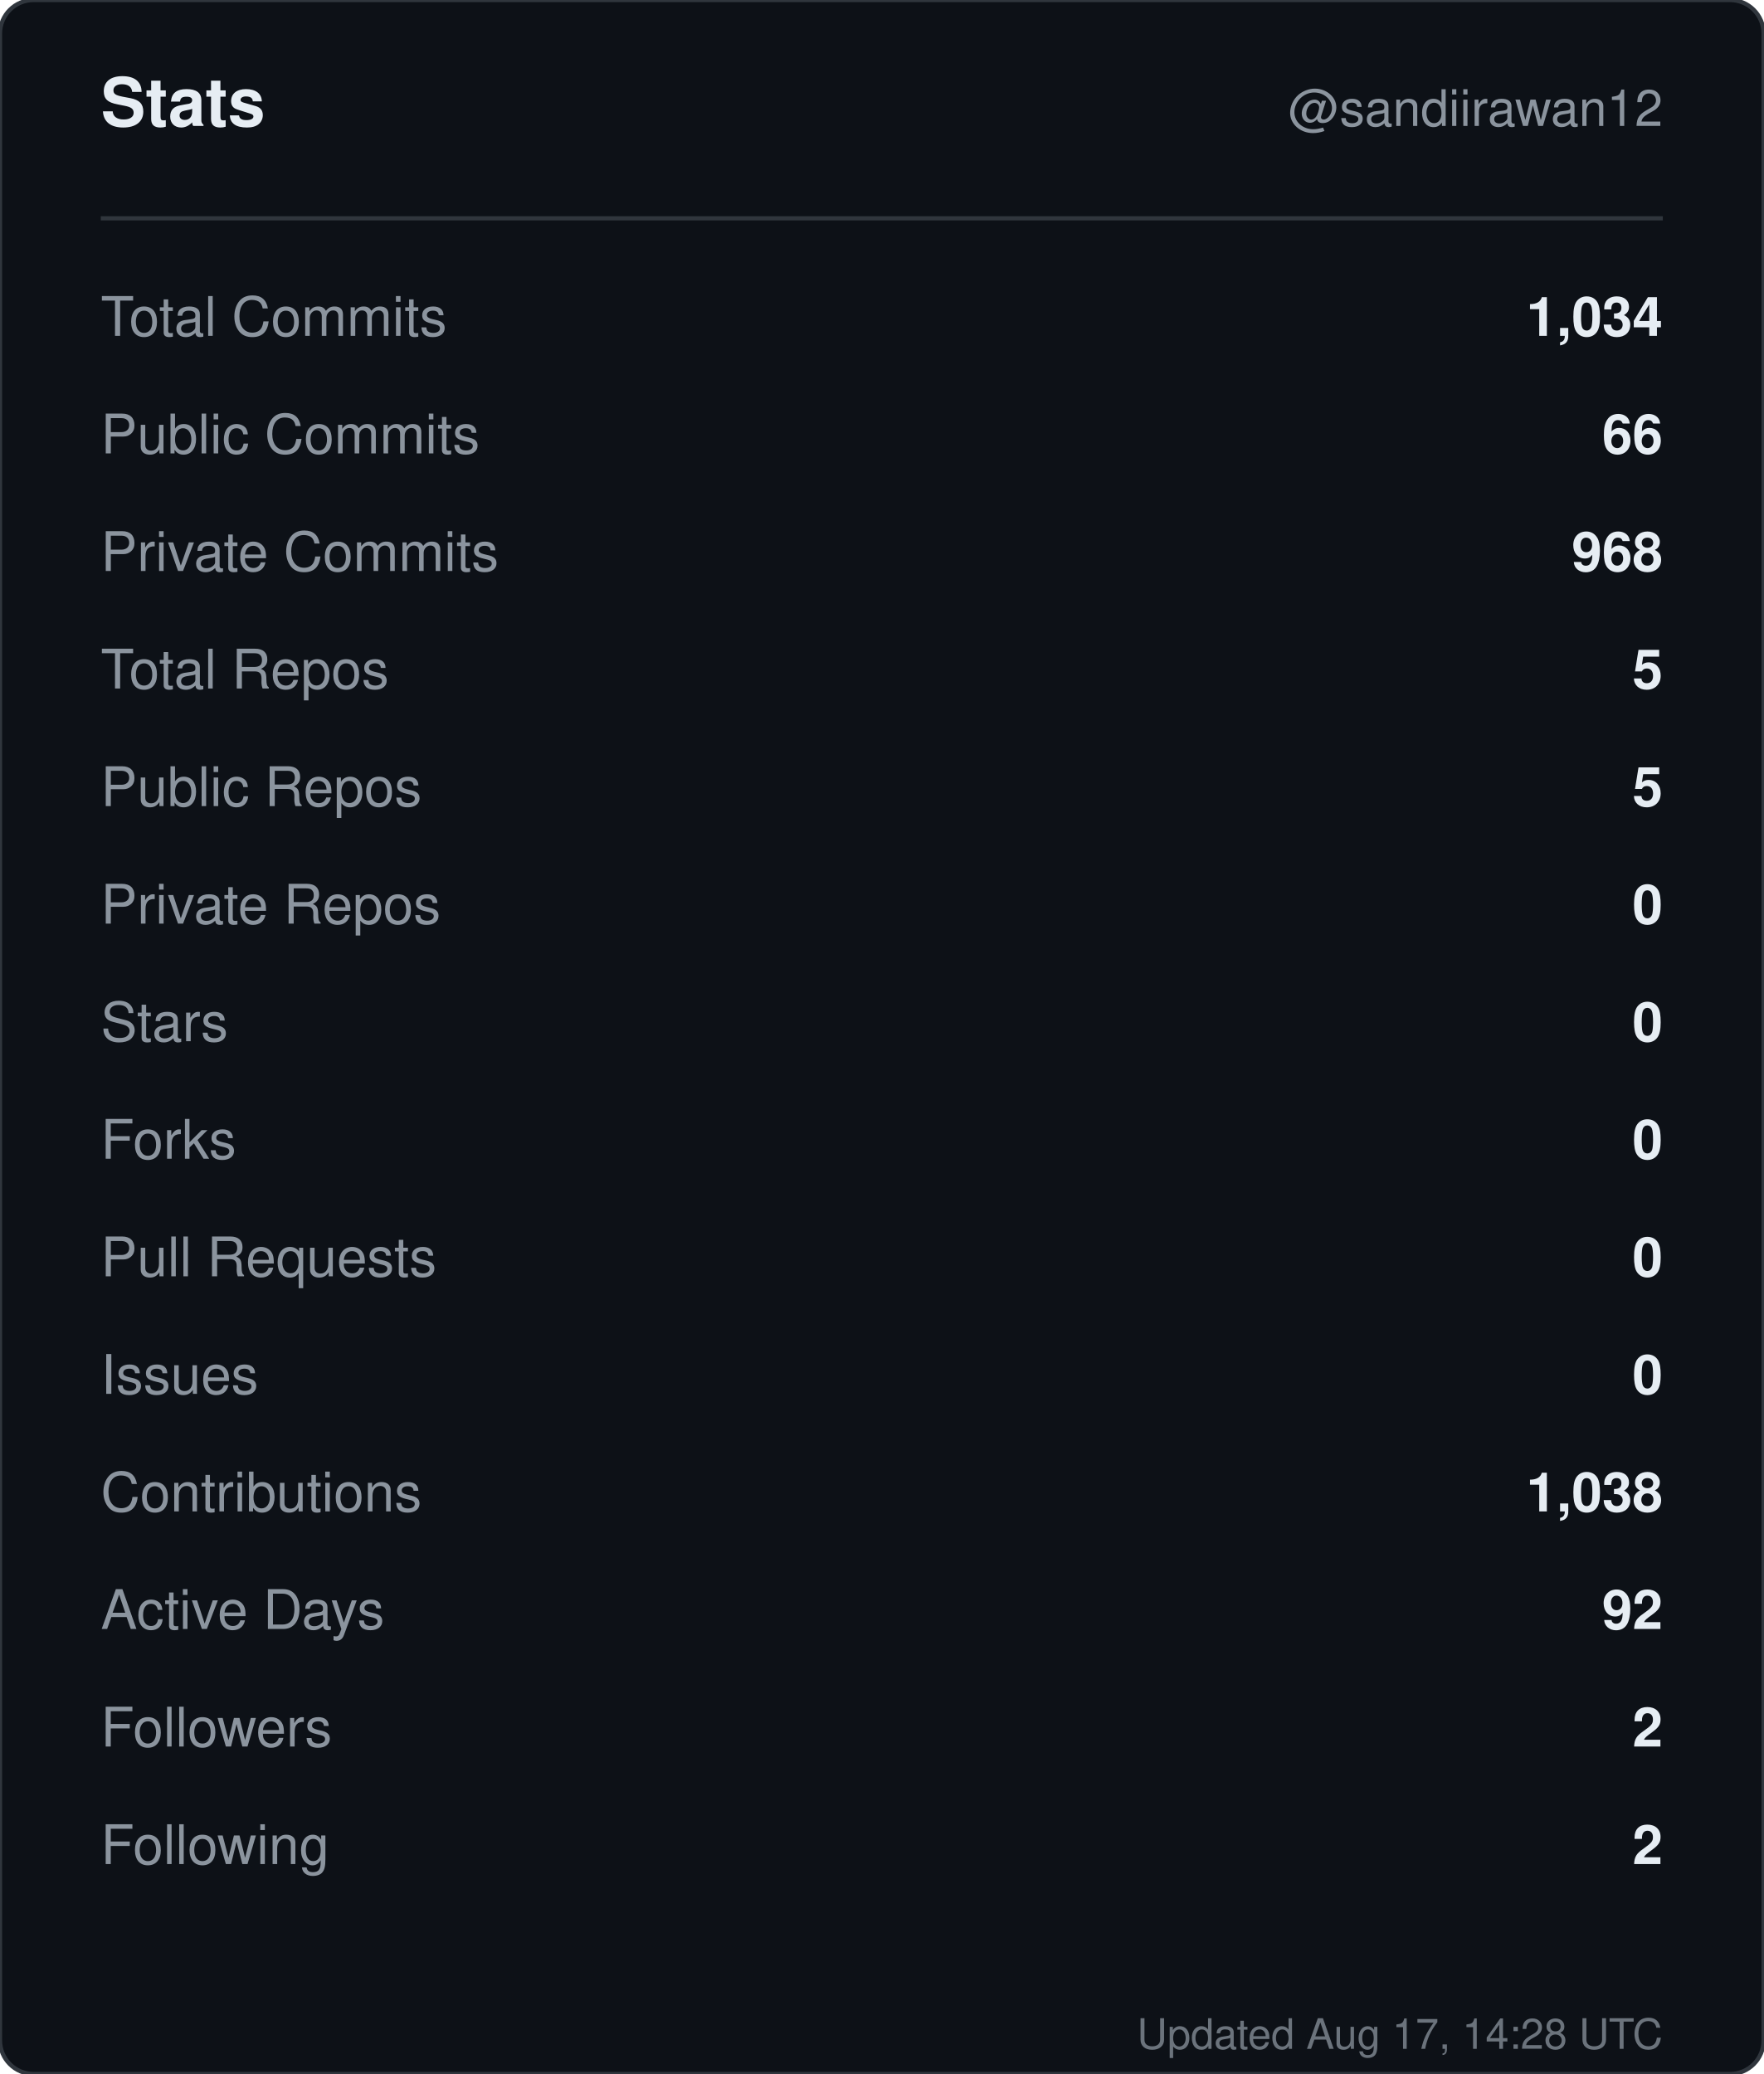
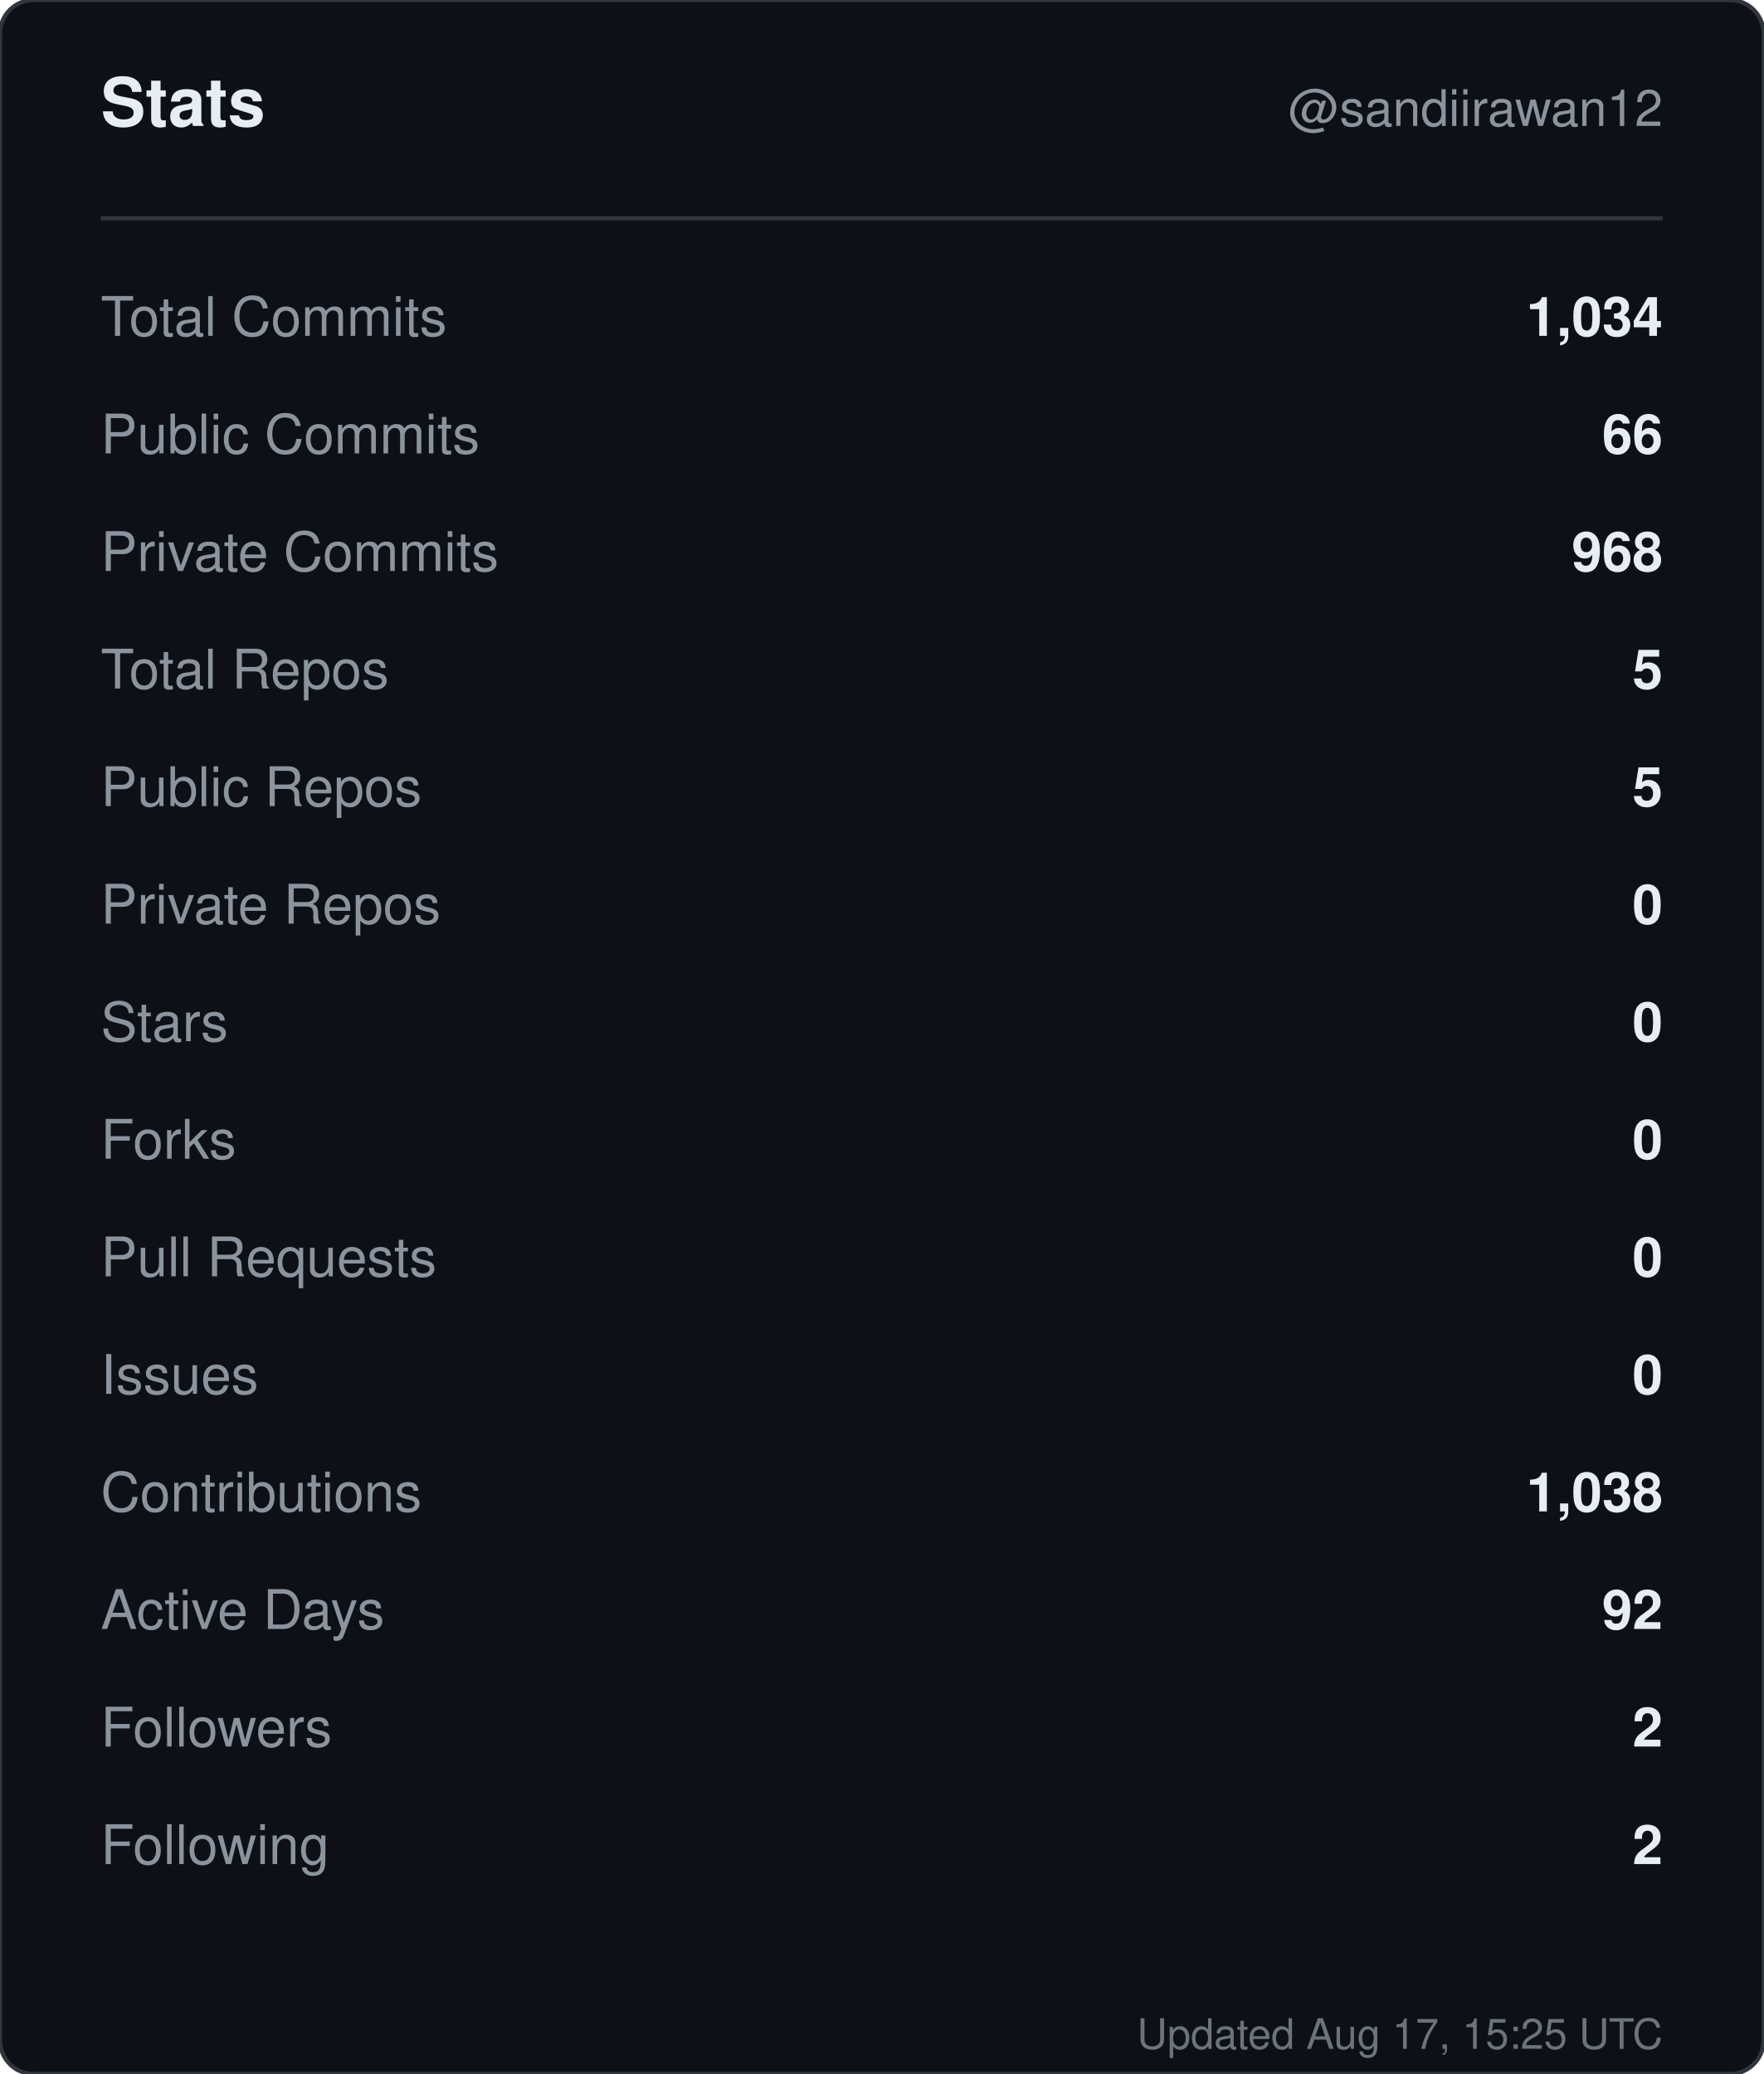
<svg xmlns="http://www.w3.org/2000/svg" width="420" height="494" viewBox="0 0 420 494" role="img" aria-label="Stats for sandiirawan12">
  <rect width="420" height="494" rx="8" fill="#0d1117" stroke="#30363d" />
  <g font-family="-apple-system, BlinkMacSystemFont, Segoe UI, Helvetica, Arial, sans-serif">
    <text x="24" y="30" fill="#e6edf3" font-size="16" font-weight="700">Stats</text>
    <text x="396" y="30" fill="#8b949e" font-size="12" text-anchor="end">@sandiirawan12</text>
    <line x1="24" y1="52" x2="396" y2="52" stroke="#30363d" />
    <text x="24" y="80" fill="#8b949e" font-size="13">Total Commits</text>
    <text x="396" y="80" fill="#e6edf3" font-size="13" font-weight="600" text-anchor="end">1,034</text>
    <text x="24" y="108" fill="#8b949e" font-size="13">Public Commits</text>
    <text x="396" y="108" fill="#e6edf3" font-size="13" font-weight="600" text-anchor="end">66</text>
    <text x="24" y="136" fill="#8b949e" font-size="13">Private Commits</text>
    <text x="396" y="136" fill="#e6edf3" font-size="13" font-weight="600" text-anchor="end">968</text>
    <text x="24" y="164" fill="#8b949e" font-size="13">Total Repos</text>
    <text x="396" y="164" fill="#e6edf3" font-size="13" font-weight="600" text-anchor="end">5</text>
    <text x="24" y="192" fill="#8b949e" font-size="13">Public Repos</text>
    <text x="396" y="192" fill="#e6edf3" font-size="13" font-weight="600" text-anchor="end">5</text>
    <text x="24" y="220" fill="#8b949e" font-size="13">Private Repos</text>
    <text x="396" y="220" fill="#e6edf3" font-size="13" font-weight="600" text-anchor="end">0</text>
    <text x="24" y="248" fill="#8b949e" font-size="13">Stars</text>
    <text x="396" y="248" fill="#e6edf3" font-size="13" font-weight="600" text-anchor="end">0</text>
    <text x="24" y="276" fill="#8b949e" font-size="13">Forks</text>
    <text x="396" y="276" fill="#e6edf3" font-size="13" font-weight="600" text-anchor="end">0</text>
    <text x="24" y="304" fill="#8b949e" font-size="13">Pull Requests</text>
    <text x="396" y="304" fill="#e6edf3" font-size="13" font-weight="600" text-anchor="end">0</text>
    <text x="24" y="332" fill="#8b949e" font-size="13">Issues</text>
    <text x="396" y="332" fill="#e6edf3" font-size="13" font-weight="600" text-anchor="end">0</text>
    <text x="24" y="360" fill="#8b949e" font-size="13">Contributions</text>
    <text x="396" y="360" fill="#e6edf3" font-size="13" font-weight="600" text-anchor="end">1,038</text>
    <text x="24" y="388" fill="#8b949e" font-size="13">Active Days</text>
    <text x="396" y="388" fill="#e6edf3" font-size="13" font-weight="600" text-anchor="end">92</text>
    <text x="24" y="416" fill="#8b949e" font-size="13">Followers</text>
    <text x="396" y="416" fill="#e6edf3" font-size="13" font-weight="600" text-anchor="end">2</text>
    <text x="24" y="444" fill="#8b949e" font-size="13">Following</text>
    <text x="396" y="444" fill="#e6edf3" font-size="13" font-weight="600" text-anchor="end">2</text>
-     <text x="396" y="488" fill="#8b949e" font-size="10" text-anchor="end" opacity="0.75">Updated Aug 17, 14:28 UTC</text>
+     <text x="396" y="488" fill="#8b949e" font-size="10" text-anchor="end" opacity="0.75">Updated Aug 17, 15:25 UTC</text>
  </g>
</svg>
